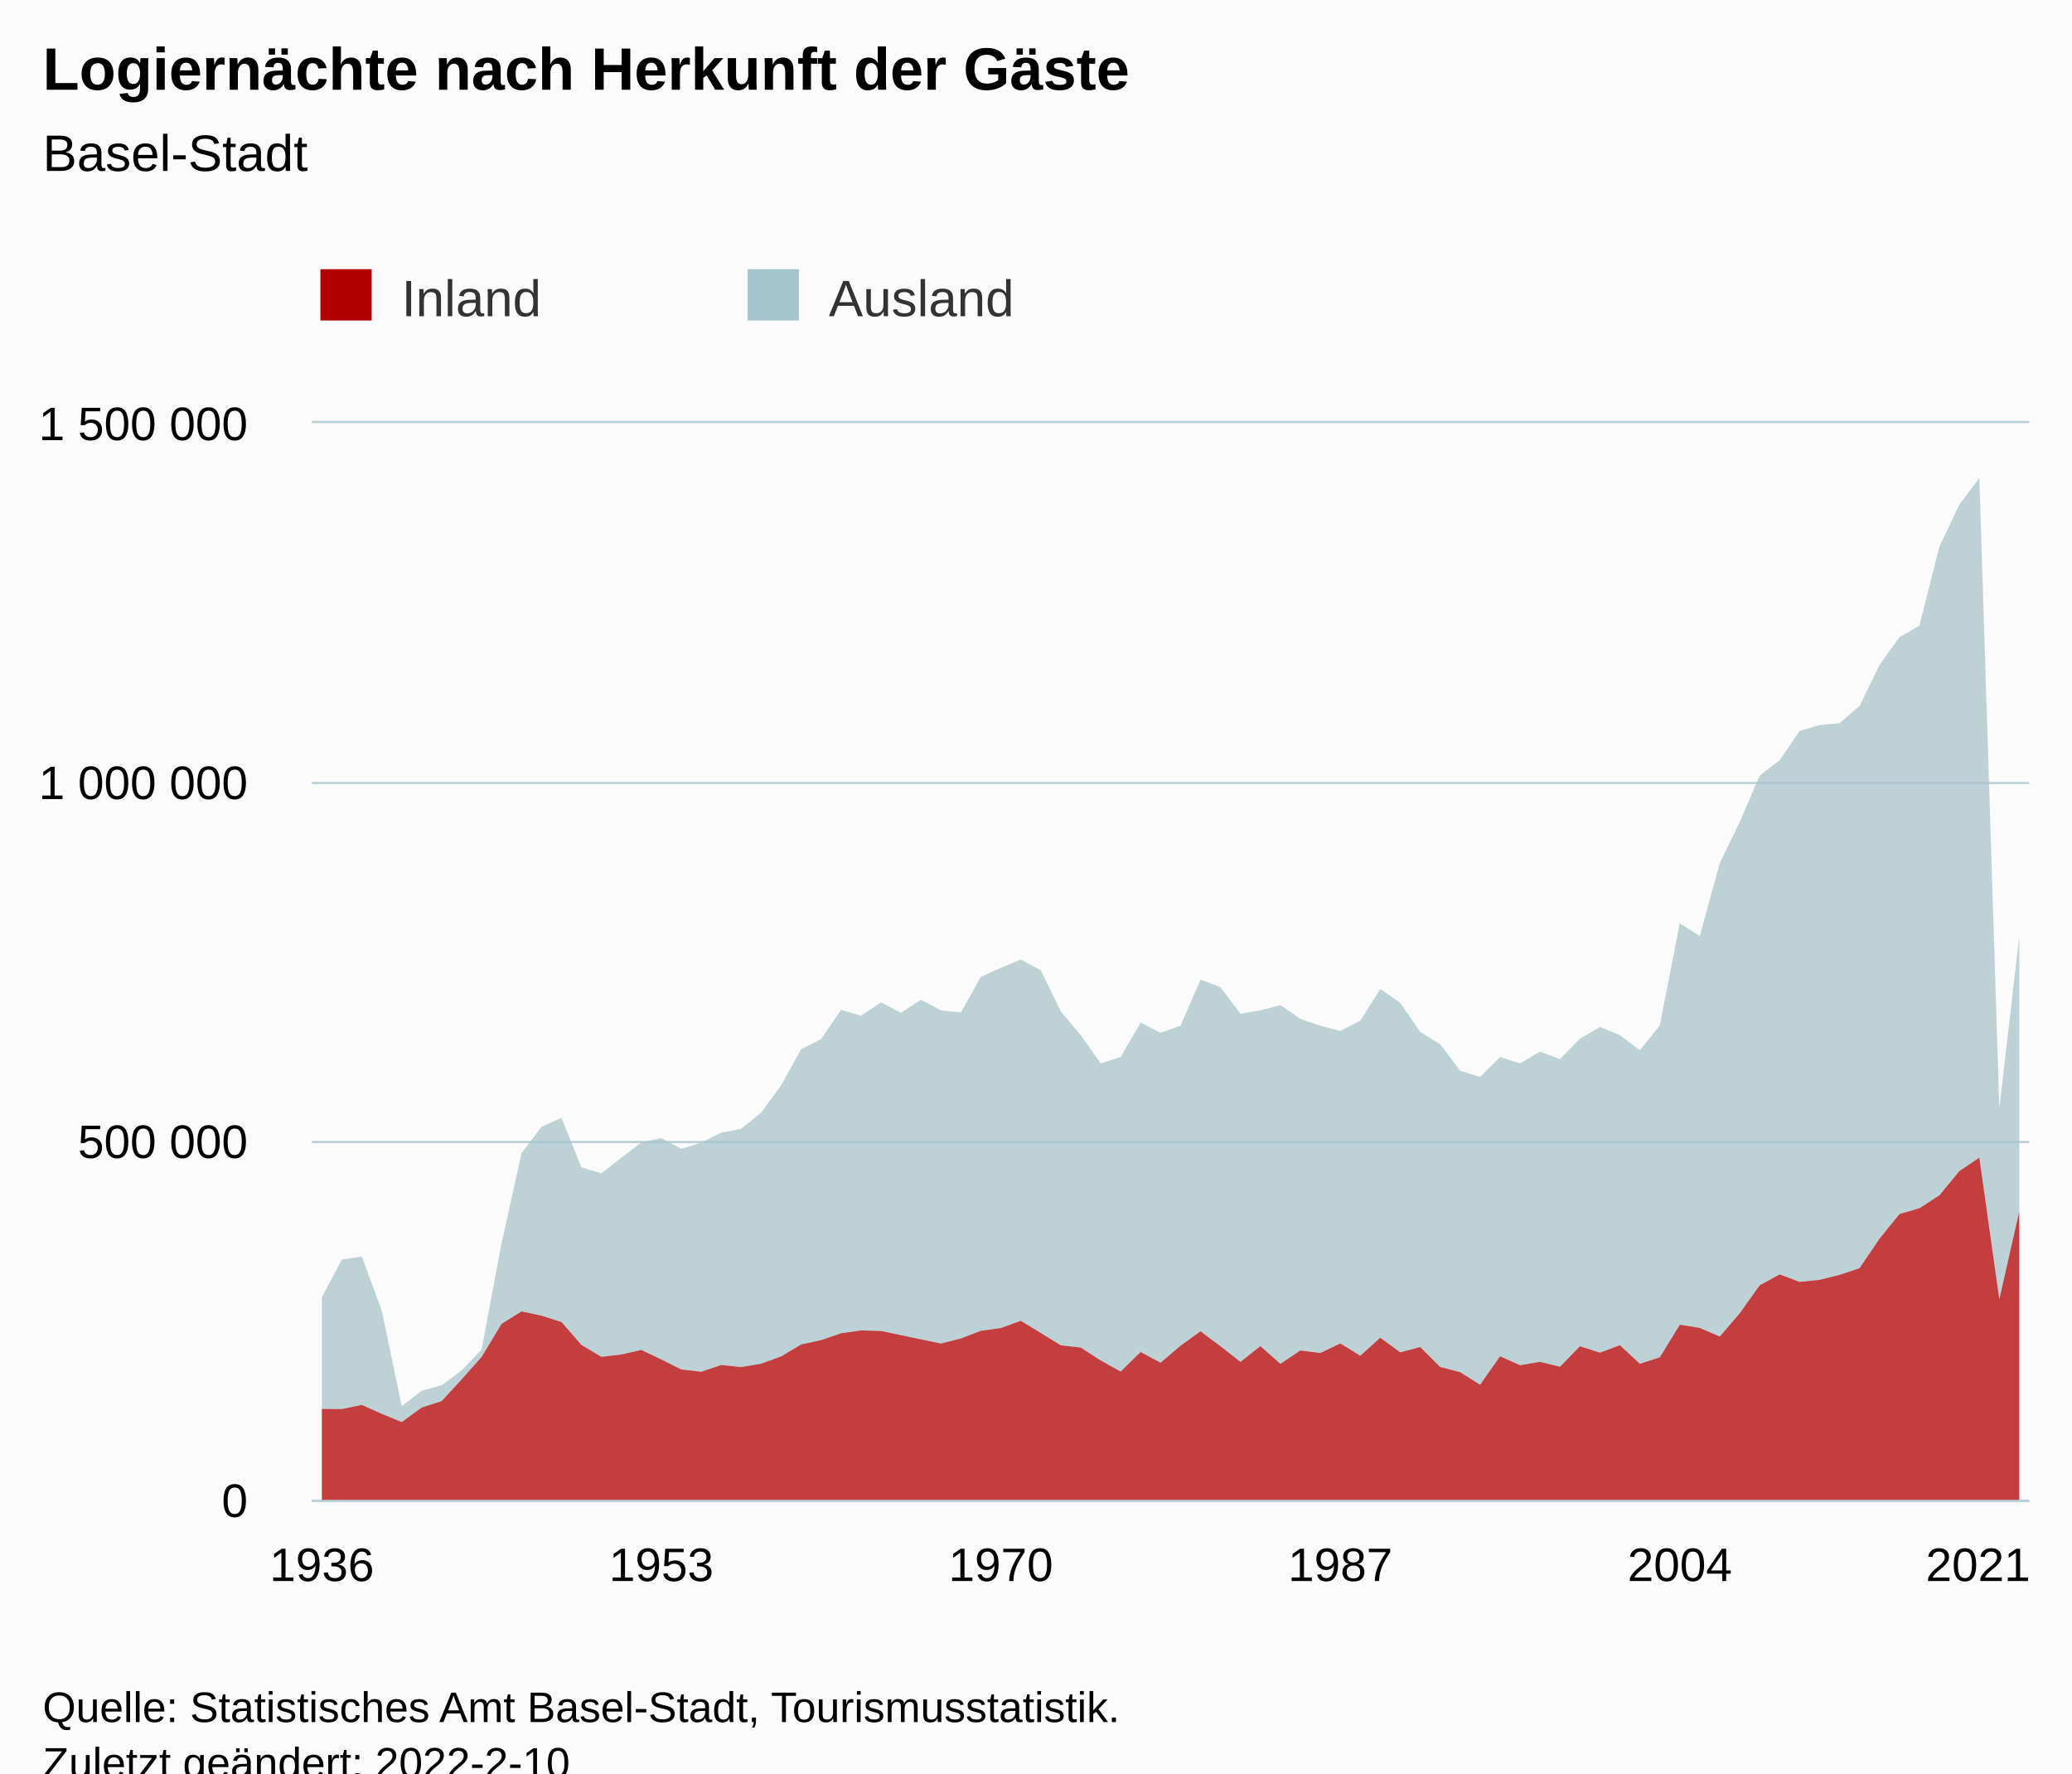
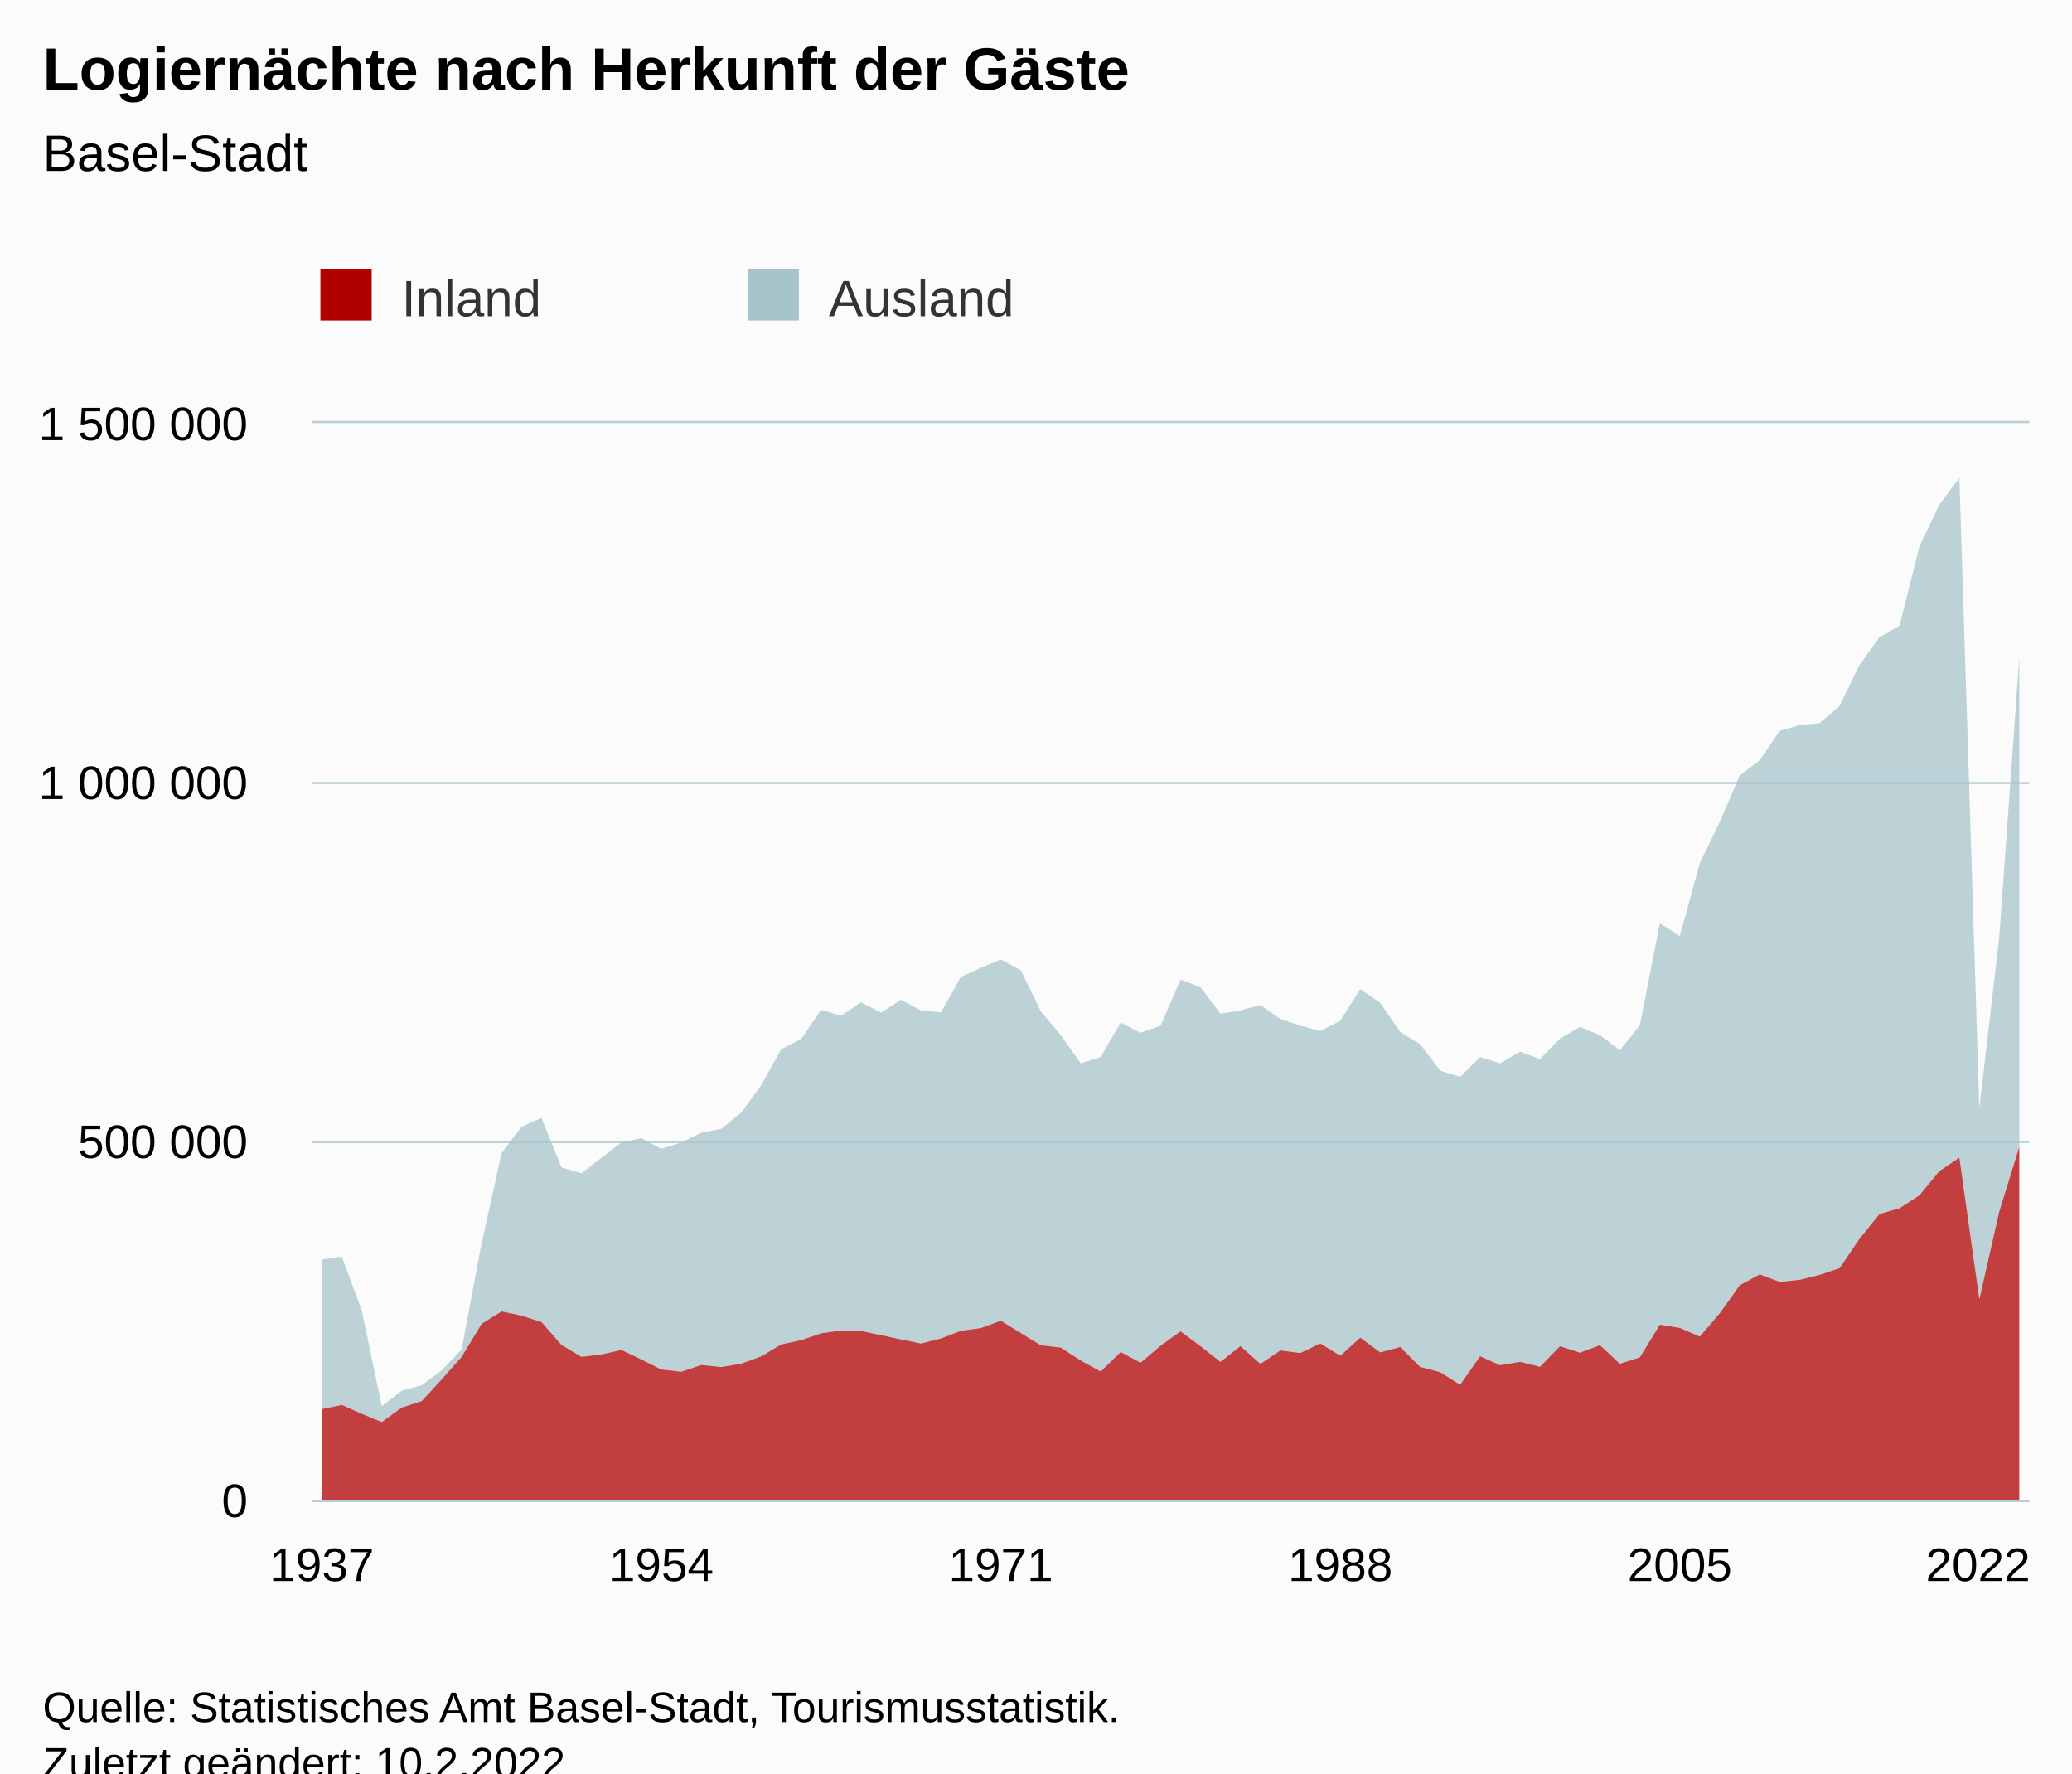
<svg xmlns="http://www.w3.org/2000/svg" version="1.1" class="highcharts-root" style="font-family:Arial;font-size:12px;" viewBox="0 0 485 415">
  <defs>
-     <clipPath id="highcharts-1grcaqf-179-">
+     <clipPath id="highcharts-pd19r7x-179-">
      <rect x="0" y="0" width="402" height="252" fill="none" />
    </clipPath>
-     <clipPath id="highcharts-1grcaqf-266-">
+     <clipPath id="highcharts-pd19r7x-266-">
      <rect x="0" y="0" width="402" height="252" fill="none" />
    </clipPath>
-     <clipPath id="highcharts-1grcaqf-353-">
+     <clipPath id="highcharts-pd19r7x-353-">
      <rect x="73" y="99" width="402" height="252" fill="none" />
    </clipPath>
  </defs>
  <rect fill="#fbfbfb" class="highcharts-background" x="0" y="0" width="485" height="428" rx="0" ry="0" />
  <rect fill="none" class="highcharts-plot-background" x="73" y="99" width="402" height="252" />
  <g class="highcharts-pane-group" data-z-index="0" />
  <g class="highcharts-grid highcharts-xaxis-grid" data-z-index="1">
    <path fill="none" data-z-index="1" class="highcharts-grid-line" d="M 74.5 99 L 74.5 351" opacity="1" />
    <path fill="none" data-z-index="1" class="highcharts-grid-line" d="M 154.5 99 L 154.5 351" opacity="1" />
    <path fill="none" data-z-index="1" class="highcharts-grid-line" d="M 233.5 99 L 233.5 351" opacity="1" />
    <path fill="none" data-z-index="1" class="highcharts-grid-line" d="M 313.5 99 L 313.5 351" opacity="1" />
    <path fill="none" data-z-index="1" class="highcharts-grid-line" d="M 392.5 99 L 392.5 351" opacity="1" />
    <path fill="none" data-z-index="1" class="highcharts-grid-line" d="M 472.5 99 L 472.5 351" opacity="1" />
  </g>
  <g class="highcharts-grid highcharts-yaxis-grid" data-z-index="1">
    <path fill="none" stroke="#B9CFD7" stroke-width="0.5" data-z-index="1" class="highcharts-grid-line" d="M 73 351.25 L 475 351.25" opacity="1" />
    <path fill="none" stroke="#B9CFD7" stroke-width="0.5" data-z-index="1" class="highcharts-grid-line" d="M 73 267.25 L 475 267.25" opacity="1" />
    <path fill="none" stroke="#B9CFD7" stroke-width="0.5" data-z-index="1" class="highcharts-grid-line" d="M 73 183.25 L 475 183.25" opacity="1" />
    <path fill="none" stroke="#B9CFD7" stroke-width="0.5" data-z-index="1" class="highcharts-grid-line" d="M 73 98.75 L 475 98.75" opacity="1" />
  </g>
  <rect fill="none" class="highcharts-plot-border" data-z-index="1" x="73" y="99" width="402" height="252" />
  <g class="highcharts-axis highcharts-xaxis" data-z-index="2">
    <path fill="none" class="highcharts-axis-line" stroke="#B9CFD7" stroke-width="0.5" data-z-index="7" d="M 73 351.25 L 475 351.25" />
  </g>
  <g class="highcharts-axis highcharts-yaxis" data-z-index="2">
    <path fill="none" class="highcharts-axis-line" data-z-index="7" d="M 73 99 L 73 351" />
  </g>
  <g class="highcharts-series-group" data-z-index="3">
-     <g class="highcharts-series highcharts-series-0 highcharts-area-series" data-z-index="0.1" opacity="1" transform="translate(73,99) scale(1 1)" clip-path="url(#highcharts-1grcaqf-266-)">
-       <path fill="rgb(168,196,203)" fill-opacity="0.75" d="M 2.337 204.631 L 7.012 195.765 L 11.686 195.074 L 16.36 207.685 L 21.035 230.09 L 25.709 226.467 L 30.384 225.181 L 35.058 221.712 L 39.733 216.796 L 44.407 191.932 L 49.081 170.835 L 53.756 164.691 L 58.43 162.612 L 63.105 174.207 L 67.779 175.584 L 72.453 171.929 L 77.128 168.35 L 81.802 167.354 L 86.477 169.838 L 91.151 168.385 L 95.826 166.074 L 100.5 165.165 L 105.174 161.37 L 109.849 154.976 L 114.523 146.553 L 119.198 144.16 L 123.872 137.334 L 128.547 138.7 L 133.221 135.59 L 137.895 137.989 L 142.57 134.979 L 147.244 137.442 L 151.919 137.942 L 156.593 129.613 L 161.267 127.5 L 165.942 125.546 L 170.616 128.057 L 175.291 137.654 L 179.965 143.248 L 184.64 149.855 L 189.314 148.372 L 193.988 140.305 L 198.663 142.702 L 203.337 141.036 L 208.012 130.236 L 212.686 132.045 L 217.36 138.243 L 222.035 137.455 L 226.709 136.222 L 231.384 139.459 L 236.058 141.048 L 240.733 142.249 L 245.407 139.882 L 250.081 132.458 L 254.756 135.689 L 259.43 142.489 L 264.105 145.388 L 268.779 151.564 L 273.453 153.035 L 278.128 148.379 L 282.802 149.85 L 287.477 147.123 L 292.151 148.839 L 296.826 144.081 L 301.5 141.331 L 306.174 143.238 L 310.849 146.785 L 315.523 140.946 L 320.198 117.071 L 324.872 120.055 L 329.547 103.021 L 334.221 93.376 L 338.895 82.503 L 343.57 78.903 L 348.244 72.058 L 352.919 70.677 L 357.593 70.24 L 362.267 66.215 L 366.942 56.626 L 371.616 50.098 L 376.291 47.43 L 380.965 28.888 L 385.64 19.068 L 390.314 12.854 L 394.988 160.288 L 399.663 120.186 L 399.663 184.495 L 394.988 205.042 L 390.314 171.901 L 385.64 175.055 L 380.965 180.725 L 376.291 183.759 L 371.616 185.106 L 366.942 190.889 L 362.267 197.774 L 357.593 199.347 L 352.919 200.512 L 348.244 200.99 L 343.57 199.242 L 338.895 201.787 L 334.221 208.339 L 329.547 213.778 L 324.872 211.755 L 320.198 211.011 L 315.523 218.647 L 310.849 220.153 L 306.174 215.806 L 301.5 217.555 L 296.826 216.051 L 292.151 220.852 L 287.477 219.701 L 282.802 220.489 L 278.128 218.395 L 273.453 225.066 L 268.779 222.113 L 264.105 220.902 L 259.43 216.228 L 254.756 217.483 L 250.081 214.051 L 245.407 218.273 L 240.733 215.387 L 236.058 217.637 L 231.384 217.034 L 226.709 220.176 L 222.035 216.021 L 217.36 219.715 L 212.686 216.048 L 208.012 212.549 L 203.337 215.926 L 198.663 219.905 L 193.988 217.406 L 189.314 221.975 L 184.64 219.374 L 179.965 216.364 L 175.291 215.82 L 170.616 212.951 L 165.942 210.086 L 161.267 211.796 L 156.593 212.44 L 151.919 214.236 L 147.244 215.415 L 142.57 214.445 L 137.895 213.456 L 133.221 212.476 L 128.547 212.348 L 123.872 213.023 L 119.198 214.623 L 114.523 215.63 L 109.849 218.428 L 105.174 220.136 L 100.5 220.923 L 95.826 220.44 L 91.151 222.021 L 86.477 221.49 L 81.802 219.149 L 77.128 216.92 L 72.453 217.977 L 67.779 218.539 L 63.105 215.735 L 58.43 210.391 L 53.756 208.897 L 49.081 207.895 L 44.407 210.809 L 39.733 218.548 L 35.058 223.81 L 30.384 228.887 L 25.709 230.396 L 21.035 233.787 L 16.36 231.865 L 11.686 229.776 L 7.012 230.757 L 2.337 230.727" class="highcharts-area" data-z-index="0" />
-       <path fill="none" d="M 2.337 204.631 L 7.012 195.765 L 11.686 195.074 L 16.36 207.685 L 21.035 230.09 L 25.709 226.467 L 30.384 225.181 L 35.058 221.712 L 39.733 216.796 L 44.407 191.932 L 49.081 170.835 L 53.756 164.691 L 58.43 162.612 L 63.105 174.207 L 67.779 175.584 L 72.453 171.929 L 77.128 168.35 L 81.802 167.354 L 86.477 169.838 L 91.151 168.385 L 95.826 166.074 L 100.5 165.165 L 105.174 161.37 L 109.849 154.976 L 114.523 146.553 L 119.198 144.16 L 123.872 137.334 L 128.547 138.7 L 133.221 135.59 L 137.895 137.989 L 142.57 134.979 L 147.244 137.442 L 151.919 137.942 L 156.593 129.613 L 161.267 127.5 L 165.942 125.546 L 170.616 128.057 L 175.291 137.654 L 179.965 143.248 L 184.64 149.855 L 189.314 148.372 L 193.988 140.305 L 198.663 142.702 L 203.337 141.036 L 208.012 130.236 L 212.686 132.045 L 217.36 138.243 L 222.035 137.455 L 226.709 136.222 L 231.384 139.459 L 236.058 141.048 L 240.733 142.249 L 245.407 139.882 L 250.081 132.458 L 254.756 135.689 L 259.43 142.489 L 264.105 145.388 L 268.779 151.564 L 273.453 153.035 L 278.128 148.379 L 282.802 149.85 L 287.477 147.123 L 292.151 148.839 L 296.826 144.081 L 301.5 141.331 L 306.174 143.238 L 310.849 146.785 L 315.523 140.946 L 320.198 117.071 L 324.872 120.055 L 329.547 103.021 L 334.221 93.376 L 338.895 82.503 L 343.57 78.903 L 348.244 72.058 L 352.919 70.677 L 357.593 70.24 L 362.267 66.215 L 366.942 56.626 L 371.616 50.098 L 376.291 47.43 L 380.965 28.888 L 385.64 19.068 L 390.314 12.854 L 394.988 160.288 L 399.663 120.186" class="highcharts-graph" data-z-index="1" stroke-linejoin="round" stroke-linecap="round" />
+     <g class="highcharts-series highcharts-series-0 highcharts-area-series" data-z-index="0.1" opacity="1" transform="translate(73,99) scale(1 1)" clip-path="url(#highcharts-pd19r7x-266-)">
+       <path fill="rgb(168,196,203)" fill-opacity="0.75" d="M 2.337 195.765 L 7.012 195.074 L 11.686 207.685 L 16.36 230.09 L 21.035 226.467 L 25.709 225.181 L 30.384 221.712 L 35.058 216.796 L 39.733 191.932 L 44.407 170.835 L 49.081 164.691 L 53.756 162.612 L 58.43 174.207 L 63.105 175.584 L 67.779 171.929 L 72.453 168.35 L 77.128 167.354 L 81.802 169.838 L 86.477 168.385 L 91.151 166.074 L 95.826 165.165 L 100.5 161.37 L 105.174 154.976 L 109.849 146.553 L 114.523 144.16 L 119.198 137.334 L 123.872 138.7 L 128.547 135.59 L 133.221 137.989 L 137.895 134.979 L 142.57 137.442 L 147.244 137.942 L 151.919 129.613 L 156.593 127.5 L 161.267 125.546 L 165.942 128.057 L 170.616 137.654 L 175.291 143.248 L 179.965 149.855 L 184.64 148.372 L 189.314 140.305 L 193.988 142.702 L 198.663 141.036 L 203.337 130.236 L 208.012 132.045 L 212.686 138.243 L 217.36 137.455 L 222.035 136.222 L 226.709 139.459 L 231.384 141.048 L 236.058 142.249 L 240.733 139.882 L 245.407 132.458 L 250.081 135.689 L 254.756 142.489 L 259.43 145.388 L 264.105 151.564 L 268.779 153.035 L 273.453 148.379 L 278.128 149.85 L 282.802 147.123 L 287.477 148.839 L 292.151 144.081 L 296.826 141.331 L 301.5 143.238 L 306.174 146.785 L 310.849 140.946 L 315.523 117.071 L 320.198 120.055 L 324.872 103.021 L 329.547 93.376 L 334.221 82.503 L 338.895 78.903 L 343.57 72.058 L 348.244 70.677 L 352.919 70.24 L 357.593 66.215 L 362.267 56.626 L 366.942 50.098 L 371.616 47.43 L 376.291 28.888 L 380.965 19.068 L 385.64 12.854 L 390.314 160.288 L 394.988 120.186 L 399.663 54.751 L 399.663 169.373 L 394.988 184.495 L 390.314 205.042 L 385.64 171.901 L 380.965 175.055 L 376.291 180.725 L 371.616 183.759 L 366.942 185.106 L 362.267 190.889 L 357.593 197.774 L 352.919 199.347 L 348.244 200.512 L 343.57 200.99 L 338.895 199.242 L 334.221 201.787 L 329.547 208.339 L 324.872 213.778 L 320.198 211.755 L 315.523 211.011 L 310.849 218.647 L 306.174 220.153 L 301.5 215.806 L 296.826 217.555 L 292.151 216.051 L 287.477 220.852 L 282.802 219.701 L 278.128 220.489 L 273.453 218.395 L 268.779 225.066 L 264.105 222.113 L 259.43 220.902 L 254.756 216.228 L 250.081 217.483 L 245.407 214.051 L 240.733 218.273 L 236.058 215.387 L 231.384 217.637 L 226.709 217.034 L 222.035 220.176 L 217.36 216.021 L 212.686 219.715 L 208.012 216.048 L 203.337 212.549 L 198.663 215.926 L 193.988 219.905 L 189.314 217.406 L 184.64 221.975 L 179.965 219.374 L 175.291 216.364 L 170.616 215.82 L 165.942 212.951 L 161.267 210.086 L 156.593 211.796 L 151.919 212.44 L 147.244 214.236 L 142.57 215.415 L 137.895 214.445 L 133.221 213.456 L 128.547 212.476 L 123.872 212.348 L 119.198 213.023 L 114.523 214.623 L 109.849 215.63 L 105.174 218.428 L 100.5 220.136 L 95.826 220.923 L 91.151 220.44 L 86.477 222.021 L 81.802 221.49 L 77.128 219.149 L 72.453 216.92 L 67.779 217.977 L 63.105 218.539 L 58.43 215.735 L 53.756 210.391 L 49.081 208.897 L 44.407 207.895 L 39.733 210.809 L 35.058 218.548 L 30.384 223.81 L 25.709 228.887 L 21.035 230.396 L 16.36 233.787 L 11.686 231.865 L 7.012 229.776 L 2.337 230.757" class="highcharts-area" data-z-index="0" />
+       <path fill="none" d="M 2.337 195.765 L 7.012 195.074 L 11.686 207.685 L 16.36 230.09 L 21.035 226.467 L 25.709 225.181 L 30.384 221.712 L 35.058 216.796 L 39.733 191.932 L 44.407 170.835 L 49.081 164.691 L 53.756 162.612 L 58.43 174.207 L 63.105 175.584 L 67.779 171.929 L 72.453 168.35 L 77.128 167.354 L 81.802 169.838 L 86.477 168.385 L 91.151 166.074 L 95.826 165.165 L 100.5 161.37 L 105.174 154.976 L 109.849 146.553 L 114.523 144.16 L 119.198 137.334 L 123.872 138.7 L 128.547 135.59 L 133.221 137.989 L 137.895 134.979 L 142.57 137.442 L 147.244 137.942 L 151.919 129.613 L 156.593 127.5 L 161.267 125.546 L 165.942 128.057 L 170.616 137.654 L 175.291 143.248 L 179.965 149.855 L 184.64 148.372 L 189.314 140.305 L 193.988 142.702 L 198.663 141.036 L 203.337 130.236 L 208.012 132.045 L 212.686 138.243 L 217.36 137.455 L 222.035 136.222 L 226.709 139.459 L 231.384 141.048 L 236.058 142.249 L 240.733 139.882 L 245.407 132.458 L 250.081 135.689 L 254.756 142.489 L 259.43 145.388 L 264.105 151.564 L 268.779 153.035 L 273.453 148.379 L 278.128 149.85 L 282.802 147.123 L 287.477 148.839 L 292.151 144.081 L 296.826 141.331 L 301.5 143.238 L 306.174 146.785 L 310.849 140.946 L 315.523 117.071 L 320.198 120.055 L 324.872 103.021 L 329.547 93.376 L 334.221 82.503 L 338.895 78.903 L 343.57 72.058 L 348.244 70.677 L 352.919 70.24 L 357.593 66.215 L 362.267 56.626 L 366.942 50.098 L 371.616 47.43 L 376.291 28.888 L 380.965 19.068 L 385.64 12.854 L 390.314 160.288 L 394.988 120.186 L 399.663 54.751" class="highcharts-graph" data-z-index="1" stroke-linejoin="round" stroke-linecap="round" />
    </g>
    <g class="highcharts-markers highcharts-series-0 highcharts-area-series" data-z-index="0.1" opacity="1" transform="translate(73,99) scale(1 1)" clip-path="none" />
-     <g class="highcharts-series highcharts-series-1 highcharts-area-series" data-z-index="0.1" opacity="1" transform="translate(73,99) scale(1 1)" clip-path="url(#highcharts-1grcaqf-266-)">
-       <path fill="rgb(176,0,0)" fill-opacity="0.75" d="M 2.337 230.727 L 7.012 230.757 L 11.686 229.776 L 16.36 231.865 L 21.035 233.787 L 25.709 230.396 L 30.384 228.887 L 35.058 223.81 L 39.733 218.548 L 44.407 210.809 L 49.081 207.895 L 53.756 208.897 L 58.43 210.391 L 63.105 215.735 L 67.779 218.539 L 72.453 217.977 L 77.128 216.92 L 81.802 219.149 L 86.477 221.49 L 91.151 222.021 L 95.826 220.44 L 100.5 220.923 L 105.174 220.136 L 109.849 218.428 L 114.523 215.63 L 119.198 214.623 L 123.872 213.023 L 128.547 212.348 L 133.221 212.476 L 137.895 213.456 L 142.57 214.445 L 147.244 215.415 L 151.919 214.236 L 156.593 212.44 L 161.267 211.796 L 165.942 210.086 L 170.616 212.951 L 175.291 215.82 L 179.965 216.364 L 184.64 219.374 L 189.314 221.975 L 193.988 217.406 L 198.663 219.905 L 203.337 215.926 L 208.012 212.549 L 212.686 216.048 L 217.36 219.715 L 222.035 216.021 L 226.709 220.176 L 231.384 217.034 L 236.058 217.637 L 240.733 215.387 L 245.407 218.273 L 250.081 214.051 L 254.756 217.483 L 259.43 216.228 L 264.105 220.902 L 268.779 222.113 L 273.453 225.066 L 278.128 218.395 L 282.802 220.489 L 287.477 219.701 L 292.151 220.852 L 296.826 216.051 L 301.5 217.555 L 306.174 215.806 L 310.849 220.153 L 315.523 218.647 L 320.198 211.011 L 324.872 211.755 L 329.547 213.778 L 334.221 208.339 L 338.895 201.787 L 343.57 199.242 L 348.244 200.99 L 352.919 200.512 L 357.593 199.347 L 362.267 197.774 L 366.942 190.889 L 371.616 185.106 L 376.291 183.759 L 380.965 180.725 L 385.64 175.055 L 390.314 171.901 L 394.988 205.042 L 399.663 184.495 L 399.663 252 L 394.988 252 L 390.314 252 L 385.64 252 L 380.965 252 L 376.291 252 L 371.616 252 L 366.942 252 L 362.267 252 L 357.593 252 L 352.919 252 L 348.244 252 L 343.57 252 L 338.895 252 L 334.221 252 L 329.547 252 L 324.872 252 L 320.198 252 L 315.523 252 L 310.849 252 L 306.174 252 L 301.5 252 L 296.826 252 L 292.151 252 L 287.477 252 L 282.802 252 L 278.128 252 L 273.453 252 L 268.779 252 L 264.105 252 L 259.43 252 L 254.756 252 L 250.081 252 L 245.407 252 L 240.733 252 L 236.058 252 L 231.384 252 L 226.709 252 L 222.035 252 L 217.36 252 L 212.686 252 L 208.012 252 L 203.337 252 L 198.663 252 L 193.988 252 L 189.314 252 L 184.64 252 L 179.965 252 L 175.291 252 L 170.616 252 L 165.942 252 L 161.267 252 L 156.593 252 L 151.919 252 L 147.244 252 L 142.57 252 L 137.895 252 L 133.221 252 L 128.547 252 L 123.872 252 L 119.198 252 L 114.523 252 L 109.849 252 L 105.174 252 L 100.5 252 L 95.826 252 L 91.151 252 L 86.477 252 L 81.802 252 L 77.128 252 L 72.453 252 L 67.779 252 L 63.105 252 L 58.43 252 L 53.756 252 L 49.081 252 L 44.407 252 L 39.733 252 L 35.058 252 L 30.384 252 L 25.709 252 L 21.035 252 L 16.36 252 L 11.686 252 L 7.012 252 L 2.337 252" class="highcharts-area" data-z-index="0" />
-       <path fill="none" d="M 2.337 230.727 L 7.012 230.757 L 11.686 229.776 L 16.36 231.865 L 21.035 233.787 L 25.709 230.396 L 30.384 228.887 L 35.058 223.81 L 39.733 218.548 L 44.407 210.809 L 49.081 207.895 L 53.756 208.897 L 58.43 210.391 L 63.105 215.735 L 67.779 218.539 L 72.453 217.977 L 77.128 216.92 L 81.802 219.149 L 86.477 221.49 L 91.151 222.021 L 95.826 220.44 L 100.5 220.923 L 105.174 220.136 L 109.849 218.428 L 114.523 215.63 L 119.198 214.623 L 123.872 213.023 L 128.547 212.348 L 133.221 212.476 L 137.895 213.456 L 142.57 214.445 L 147.244 215.415 L 151.919 214.236 L 156.593 212.44 L 161.267 211.796 L 165.942 210.086 L 170.616 212.951 L 175.291 215.82 L 179.965 216.364 L 184.64 219.374 L 189.314 221.975 L 193.988 217.406 L 198.663 219.905 L 203.337 215.926 L 208.012 212.549 L 212.686 216.048 L 217.36 219.715 L 222.035 216.021 L 226.709 220.176 L 231.384 217.034 L 236.058 217.637 L 240.733 215.387 L 245.407 218.273 L 250.081 214.051 L 254.756 217.483 L 259.43 216.228 L 264.105 220.902 L 268.779 222.113 L 273.453 225.066 L 278.128 218.395 L 282.802 220.489 L 287.477 219.701 L 292.151 220.852 L 296.826 216.051 L 301.5 217.555 L 306.174 215.806 L 310.849 220.153 L 315.523 218.647 L 320.198 211.011 L 324.872 211.755 L 329.547 213.778 L 334.221 208.339 L 338.895 201.787 L 343.57 199.242 L 348.244 200.99 L 352.919 200.512 L 357.593 199.347 L 362.267 197.774 L 366.942 190.889 L 371.616 185.106 L 376.291 183.759 L 380.965 180.725 L 385.64 175.055 L 390.314 171.901 L 394.988 205.042 L 399.663 184.495" class="highcharts-graph" data-z-index="1" stroke-linejoin="round" stroke-linecap="round" />
+     <g class="highcharts-series highcharts-series-1 highcharts-area-series" data-z-index="0.1" opacity="1" transform="translate(73,99) scale(1 1)" clip-path="url(#highcharts-pd19r7x-266-)">
+       <path fill="rgb(176,0,0)" fill-opacity="0.75" d="M 2.337 230.757 L 7.012 229.776 L 11.686 231.865 L 16.36 233.787 L 21.035 230.396 L 25.709 228.887 L 30.384 223.81 L 35.058 218.548 L 39.733 210.809 L 44.407 207.895 L 49.081 208.897 L 53.756 210.391 L 58.43 215.735 L 63.105 218.539 L 67.779 217.977 L 72.453 216.92 L 77.128 219.149 L 81.802 221.49 L 86.477 222.021 L 91.151 220.44 L 95.826 220.923 L 100.5 220.136 L 105.174 218.428 L 109.849 215.63 L 114.523 214.623 L 119.198 213.023 L 123.872 212.348 L 128.547 212.476 L 133.221 213.456 L 137.895 214.445 L 142.57 215.415 L 147.244 214.236 L 151.919 212.44 L 156.593 211.796 L 161.267 210.086 L 165.942 212.951 L 170.616 215.82 L 175.291 216.364 L 179.965 219.374 L 184.64 221.975 L 189.314 217.406 L 193.988 219.905 L 198.663 215.926 L 203.337 212.549 L 208.012 216.048 L 212.686 219.715 L 217.36 216.021 L 222.035 220.176 L 226.709 217.034 L 231.384 217.637 L 236.058 215.387 L 240.733 218.273 L 245.407 214.051 L 250.081 217.483 L 254.756 216.228 L 259.43 220.902 L 264.105 222.113 L 268.779 225.066 L 273.453 218.395 L 278.128 220.489 L 282.802 219.701 L 287.477 220.852 L 292.151 216.051 L 296.826 217.555 L 301.5 215.806 L 306.174 220.153 L 310.849 218.647 L 315.523 211.011 L 320.198 211.755 L 324.872 213.778 L 329.547 208.339 L 334.221 201.787 L 338.895 199.242 L 343.57 200.99 L 348.244 200.512 L 352.919 199.347 L 357.593 197.774 L 362.267 190.889 L 366.942 185.106 L 371.616 183.759 L 376.291 180.725 L 380.965 175.055 L 385.64 171.901 L 390.314 205.042 L 394.988 184.495 L 399.663 169.373 L 399.663 252 L 394.988 252 L 390.314 252 L 385.64 252 L 380.965 252 L 376.291 252 L 371.616 252 L 366.942 252 L 362.267 252 L 357.593 252 L 352.919 252 L 348.244 252 L 343.57 252 L 338.895 252 L 334.221 252 L 329.547 252 L 324.872 252 L 320.198 252 L 315.523 252 L 310.849 252 L 306.174 252 L 301.5 252 L 296.826 252 L 292.151 252 L 287.477 252 L 282.802 252 L 278.128 252 L 273.453 252 L 268.779 252 L 264.105 252 L 259.43 252 L 254.756 252 L 250.081 252 L 245.407 252 L 240.733 252 L 236.058 252 L 231.384 252 L 226.709 252 L 222.035 252 L 217.36 252 L 212.686 252 L 208.012 252 L 203.337 252 L 198.663 252 L 193.988 252 L 189.314 252 L 184.64 252 L 179.965 252 L 175.291 252 L 170.616 252 L 165.942 252 L 161.267 252 L 156.593 252 L 151.919 252 L 147.244 252 L 142.57 252 L 137.895 252 L 133.221 252 L 128.547 252 L 123.872 252 L 119.198 252 L 114.523 252 L 109.849 252 L 105.174 252 L 100.5 252 L 95.826 252 L 91.151 252 L 86.477 252 L 81.802 252 L 77.128 252 L 72.453 252 L 67.779 252 L 63.105 252 L 58.43 252 L 53.756 252 L 49.081 252 L 44.407 252 L 39.733 252 L 35.058 252 L 30.384 252 L 25.709 252 L 21.035 252 L 16.36 252 L 11.686 252 L 7.012 252 L 2.337 252" class="highcharts-area" data-z-index="0" />
+       <path fill="none" d="M 2.337 230.757 L 7.012 229.776 L 11.686 231.865 L 16.36 233.787 L 21.035 230.396 L 25.709 228.887 L 30.384 223.81 L 35.058 218.548 L 39.733 210.809 L 44.407 207.895 L 49.081 208.897 L 53.756 210.391 L 58.43 215.735 L 63.105 218.539 L 67.779 217.977 L 72.453 216.92 L 77.128 219.149 L 81.802 221.49 L 86.477 222.021 L 91.151 220.44 L 95.826 220.923 L 100.5 220.136 L 105.174 218.428 L 109.849 215.63 L 114.523 214.623 L 119.198 213.023 L 123.872 212.348 L 128.547 212.476 L 133.221 213.456 L 137.895 214.445 L 142.57 215.415 L 147.244 214.236 L 151.919 212.44 L 156.593 211.796 L 161.267 210.086 L 165.942 212.951 L 170.616 215.82 L 175.291 216.364 L 179.965 219.374 L 184.64 221.975 L 189.314 217.406 L 193.988 219.905 L 198.663 215.926 L 203.337 212.549 L 208.012 216.048 L 212.686 219.715 L 217.36 216.021 L 222.035 220.176 L 226.709 217.034 L 231.384 217.637 L 236.058 215.387 L 240.733 218.273 L 245.407 214.051 L 250.081 217.483 L 254.756 216.228 L 259.43 220.902 L 264.105 222.113 L 268.779 225.066 L 273.453 218.395 L 278.128 220.489 L 282.802 219.701 L 287.477 220.852 L 292.151 216.051 L 296.826 217.555 L 301.5 215.806 L 306.174 220.153 L 310.849 218.647 L 315.523 211.011 L 320.198 211.755 L 324.872 213.778 L 329.547 208.339 L 334.221 201.787 L 338.895 199.242 L 343.57 200.99 L 348.244 200.512 L 352.919 199.347 L 357.593 197.774 L 362.267 190.889 L 366.942 185.106 L 371.616 183.759 L 376.291 180.725 L 380.965 175.055 L 385.64 171.901 L 390.314 205.042 L 394.988 184.495 L 399.663 169.373" class="highcharts-graph" data-z-index="1" stroke-linejoin="round" stroke-linecap="round" />
    </g>
    <g class="highcharts-markers highcharts-series-1 highcharts-area-series" data-z-index="0.1" opacity="1" transform="translate(73,99) scale(1 1)" clip-path="none" />
  </g>
  <text x="10" text-anchor="start" class="highcharts-title" data-z-index="4" style="color:#000000;font-size:14px;font-weight:bold;fill:#000000;" y="21">
    <tspan>Logiernächte nach Herkunft der Gäste</tspan>
  </text>
  <text x="10" text-anchor="start" class="highcharts-subtitle" data-z-index="4" style="color:#000000;font-size:12px;font-weight:normal;fill:#000000;" y="40">
    <tspan>Basel-Stadt</tspan>
  </text>
  <text x="10" text-anchor="start" class="highcharts-caption" data-z-index="4" style="color:#666666;fill:#666666;" y="385" />
  <g class="highcharts-legend" data-z-index="7" transform="translate(65,56)">
    <rect fill="none" class="highcharts-legend-box" rx="0" ry="0" x="0" y="0" width="196" height="31" visibility="visible" />
    <g data-z-index="1">
      <g>
        <g class="highcharts-legend-item highcharts-area-series highcharts-color-undefined highcharts-series-1" data-z-index="1" transform="translate(8,3)">
          <text x="21" style="color:#333333;cursor:pointer;font-size:12px;font-weight:normal;fill:#333333;" text-anchor="start" data-z-index="2" y="15">
            <tspan>Inland</tspan>
          </text>
          <rect x="2" y="4" width="12" height="12" fill="rgb(176, 0, 0)" class="highcharts-point" data-z-index="3" />
        </g>
        <g class="highcharts-legend-item highcharts-area-series highcharts-color-undefined highcharts-series-0" data-z-index="1" transform="translate(108,3)">
          <text x="21" y="15" style="color:#333333;cursor:pointer;font-size:12px;font-weight:normal;fill:#333333;" text-anchor="start" data-z-index="2">
            <tspan>Ausland</tspan>
          </text>
          <rect x="2" y="4" width="12" height="12" fill="rgb(168, 196, 203)" class="highcharts-point" data-z-index="3" />
        </g>
      </g>
    </g>
  </g>
  <g class="highcharts-axis-labels highcharts-xaxis-labels" data-z-index="7">
-     <text x="75.337" style="color:#000000;cursor:default;font-size:11px;fill:#000000;" text-anchor="middle" transform="translate(0,0)" y="370" opacity="1">1936</text>
-     <text x="154.802" style="color:#000000;cursor:default;font-size:11px;fill:#000000;" text-anchor="middle" transform="translate(0,0)" y="370" opacity="1">1953</text>
-     <text x="234.267" style="color:#000000;cursor:default;font-size:11px;fill:#000000;" text-anchor="middle" transform="translate(0,0)" y="370" opacity="1">1970</text>
-     <text x="313.733" style="color:#000000;cursor:default;font-size:11px;fill:#000000;" text-anchor="middle" transform="translate(0,0)" y="370" opacity="1">1987</text>
-     <text x="393.198" style="color:#000000;cursor:default;font-size:11px;fill:#000000;" text-anchor="middle" transform="translate(0,0)" y="370" opacity="1">2004</text>
-     <text x="463" style="color:#000000;cursor:default;font-size:11px;fill:#000000;" text-anchor="middle" transform="translate(0,0)" y="370" opacity="1">2021</text>
+     <text x="75.337" style="color:#000000;cursor:default;font-size:11px;fill:#000000;" text-anchor="middle" transform="translate(0,0)" y="370" opacity="1">1937</text>
+     <text x="154.802" style="color:#000000;cursor:default;font-size:11px;fill:#000000;" text-anchor="middle" transform="translate(0,0)" y="370" opacity="1">1954</text>
+     <text x="234.267" style="color:#000000;cursor:default;font-size:11px;fill:#000000;" text-anchor="middle" transform="translate(0,0)" y="370" opacity="1">1971</text>
+     <text x="313.733" style="color:#000000;cursor:default;font-size:11px;fill:#000000;" text-anchor="middle" transform="translate(0,0)" y="370" opacity="1">1988</text>
+     <text x="393.198" style="color:#000000;cursor:default;font-size:11px;fill:#000000;" text-anchor="middle" transform="translate(0,0)" y="370" opacity="1">2005</text>
+     <text x="463" style="color:#000000;cursor:default;font-size:11px;fill:#000000;" text-anchor="middle" transform="translate(0,0)" y="370" opacity="1">2022</text>
  </g>
  <g class="highcharts-axis-labels highcharts-yaxis-labels" data-z-index="7">
    <text x="58" style="color:#000000;cursor:default;font-size:11px;fill:#000000;" text-anchor="end" transform="translate(0,0)" y="355" opacity="1">0</text>
    <text x="58" style="color:#000000;cursor:default;font-size:11px;fill:#000000;" text-anchor="end" transform="translate(0,0)" y="271" opacity="1">
      <tspan>500 000</tspan>
    </text>
    <text x="58" style="color:#000000;cursor:default;font-size:11px;fill:#000000;" text-anchor="end" transform="translate(0,0)" y="187" opacity="1">
      <tspan>1 000 000</tspan>
    </text>
    <text x="58" style="color:#000000;cursor:default;font-size:11px;fill:#000000;" text-anchor="end" transform="translate(0,0)" y="103" opacity="1">
      <tspan>1 500 000</tspan>
    </text>
  </g>
  <text x="10" class="highcharts-credits" text-anchor="start" data-z-index="8" style="cursor:default;color:#000000;font-size:10px;fill:#000000;" y="403">
    <tspan>Quelle: Statistisches Amt Basel-Stadt, Tourismusstatistik.</tspan>
-     <tspan x="10" dy="13">Zuletzt geändert: 2022-2-10</tspan>
+     <tspan x="10" dy="13">Zuletzt geändert: 10.2.2022</tspan>
  </text>
-   <g class="highcharts-control-points" data-z-index="99" clip-path="url(#highcharts-1grcaqf-353-)" />
+   <g class="highcharts-control-points" data-z-index="99" clip-path="url(#highcharts-pd19r7x-353-)" />
</svg>
